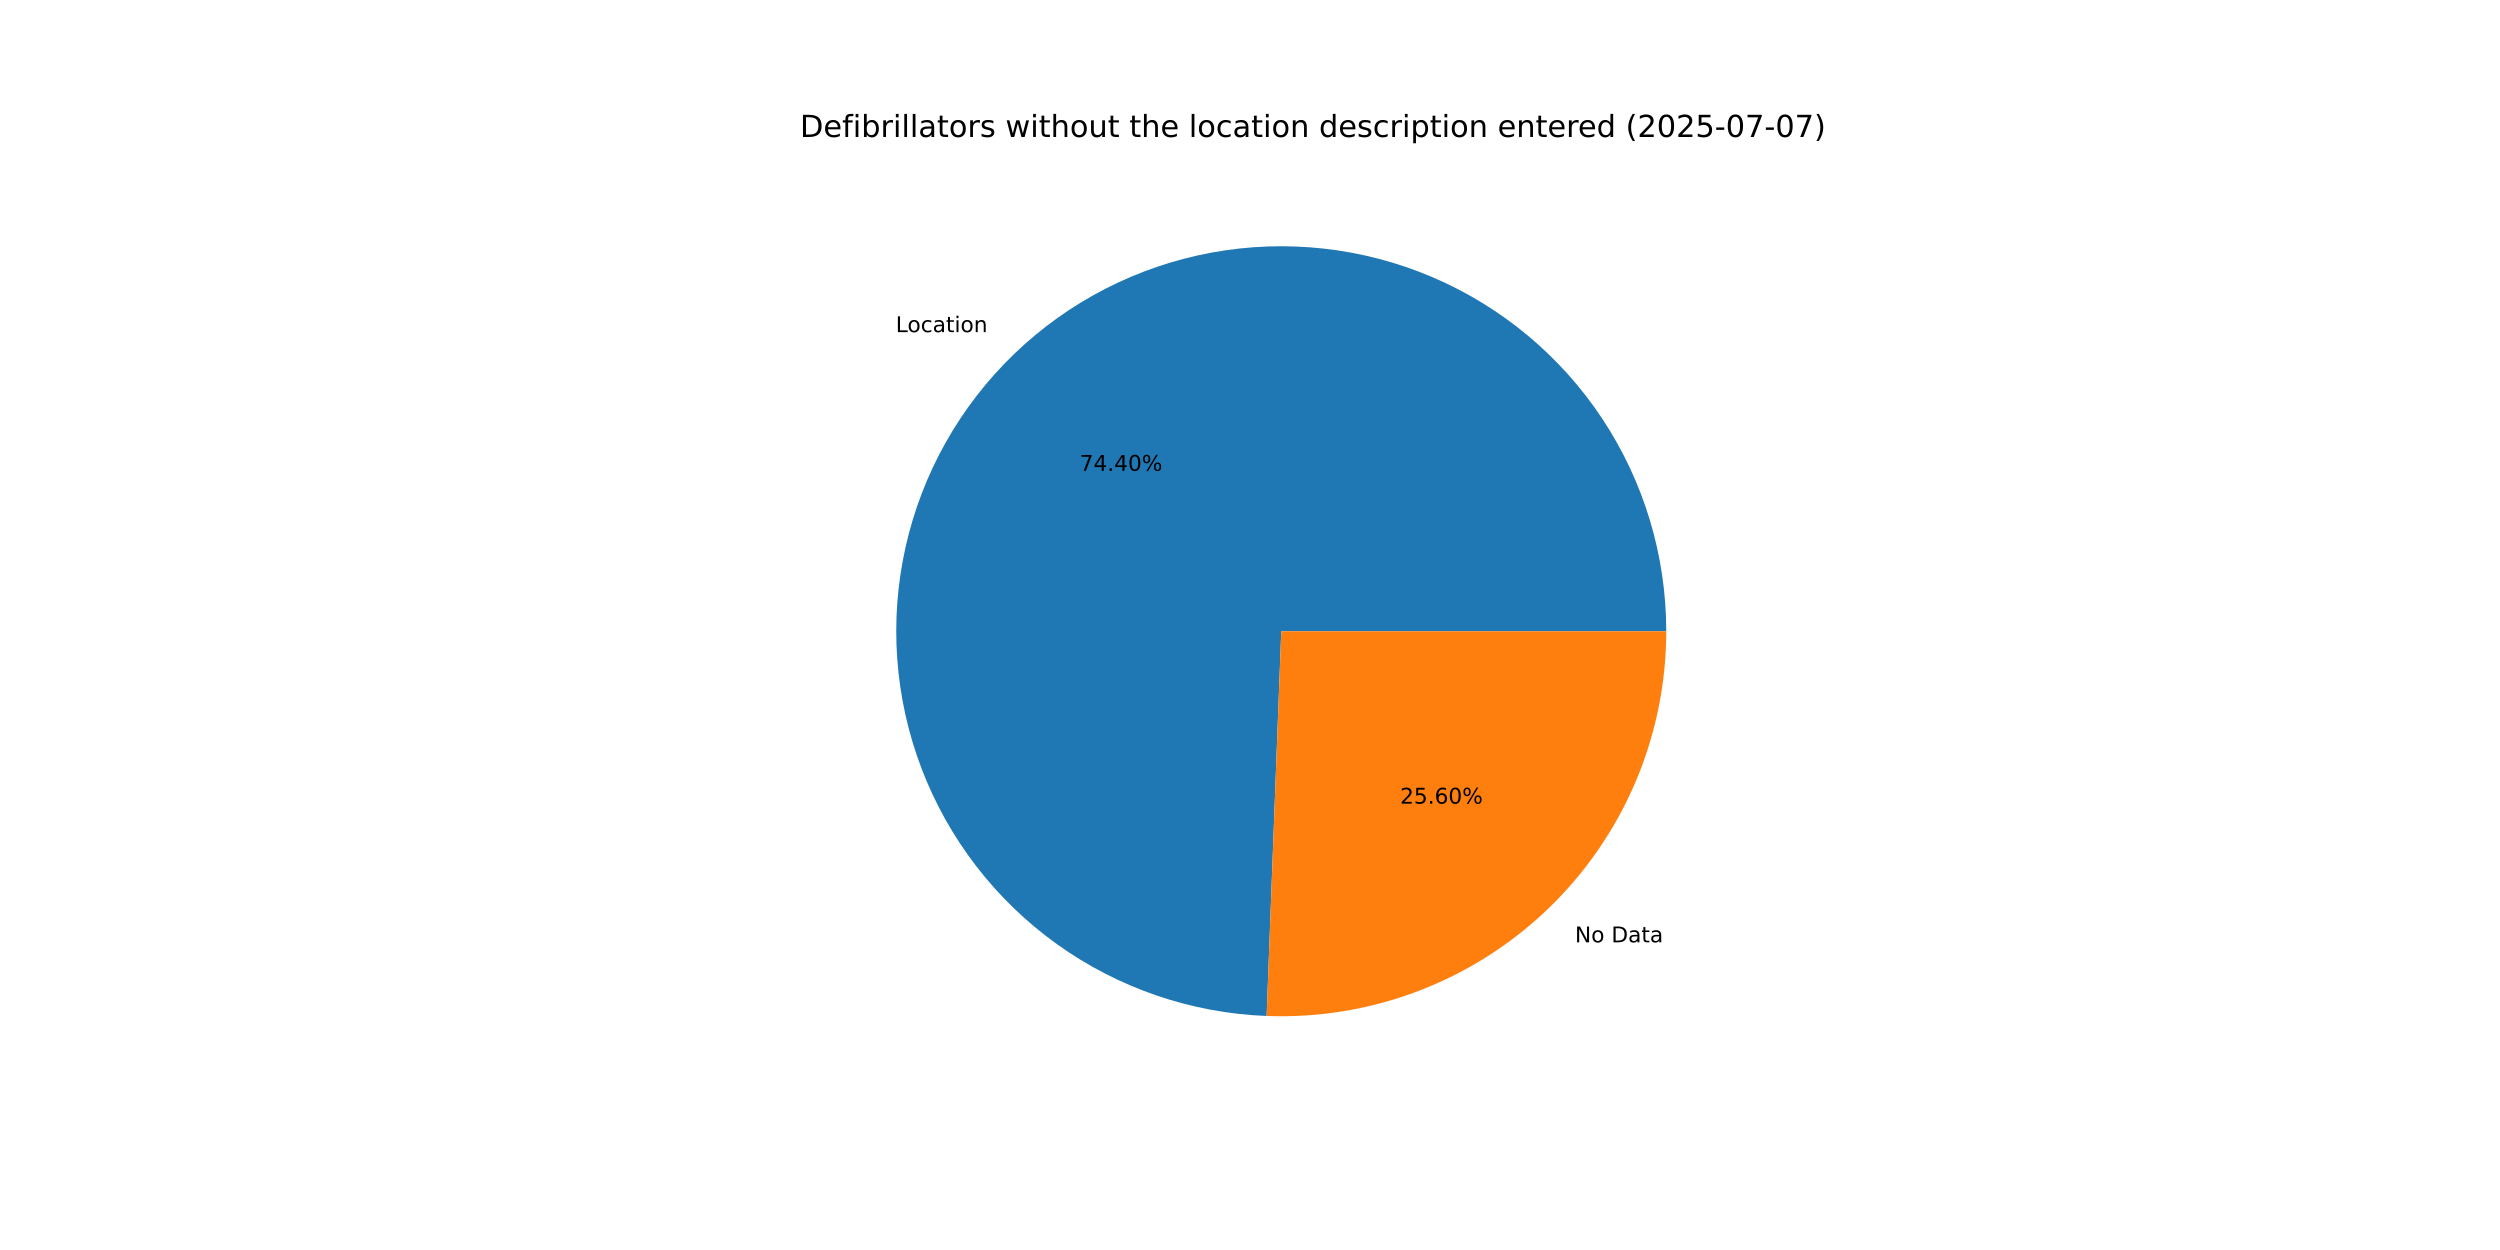
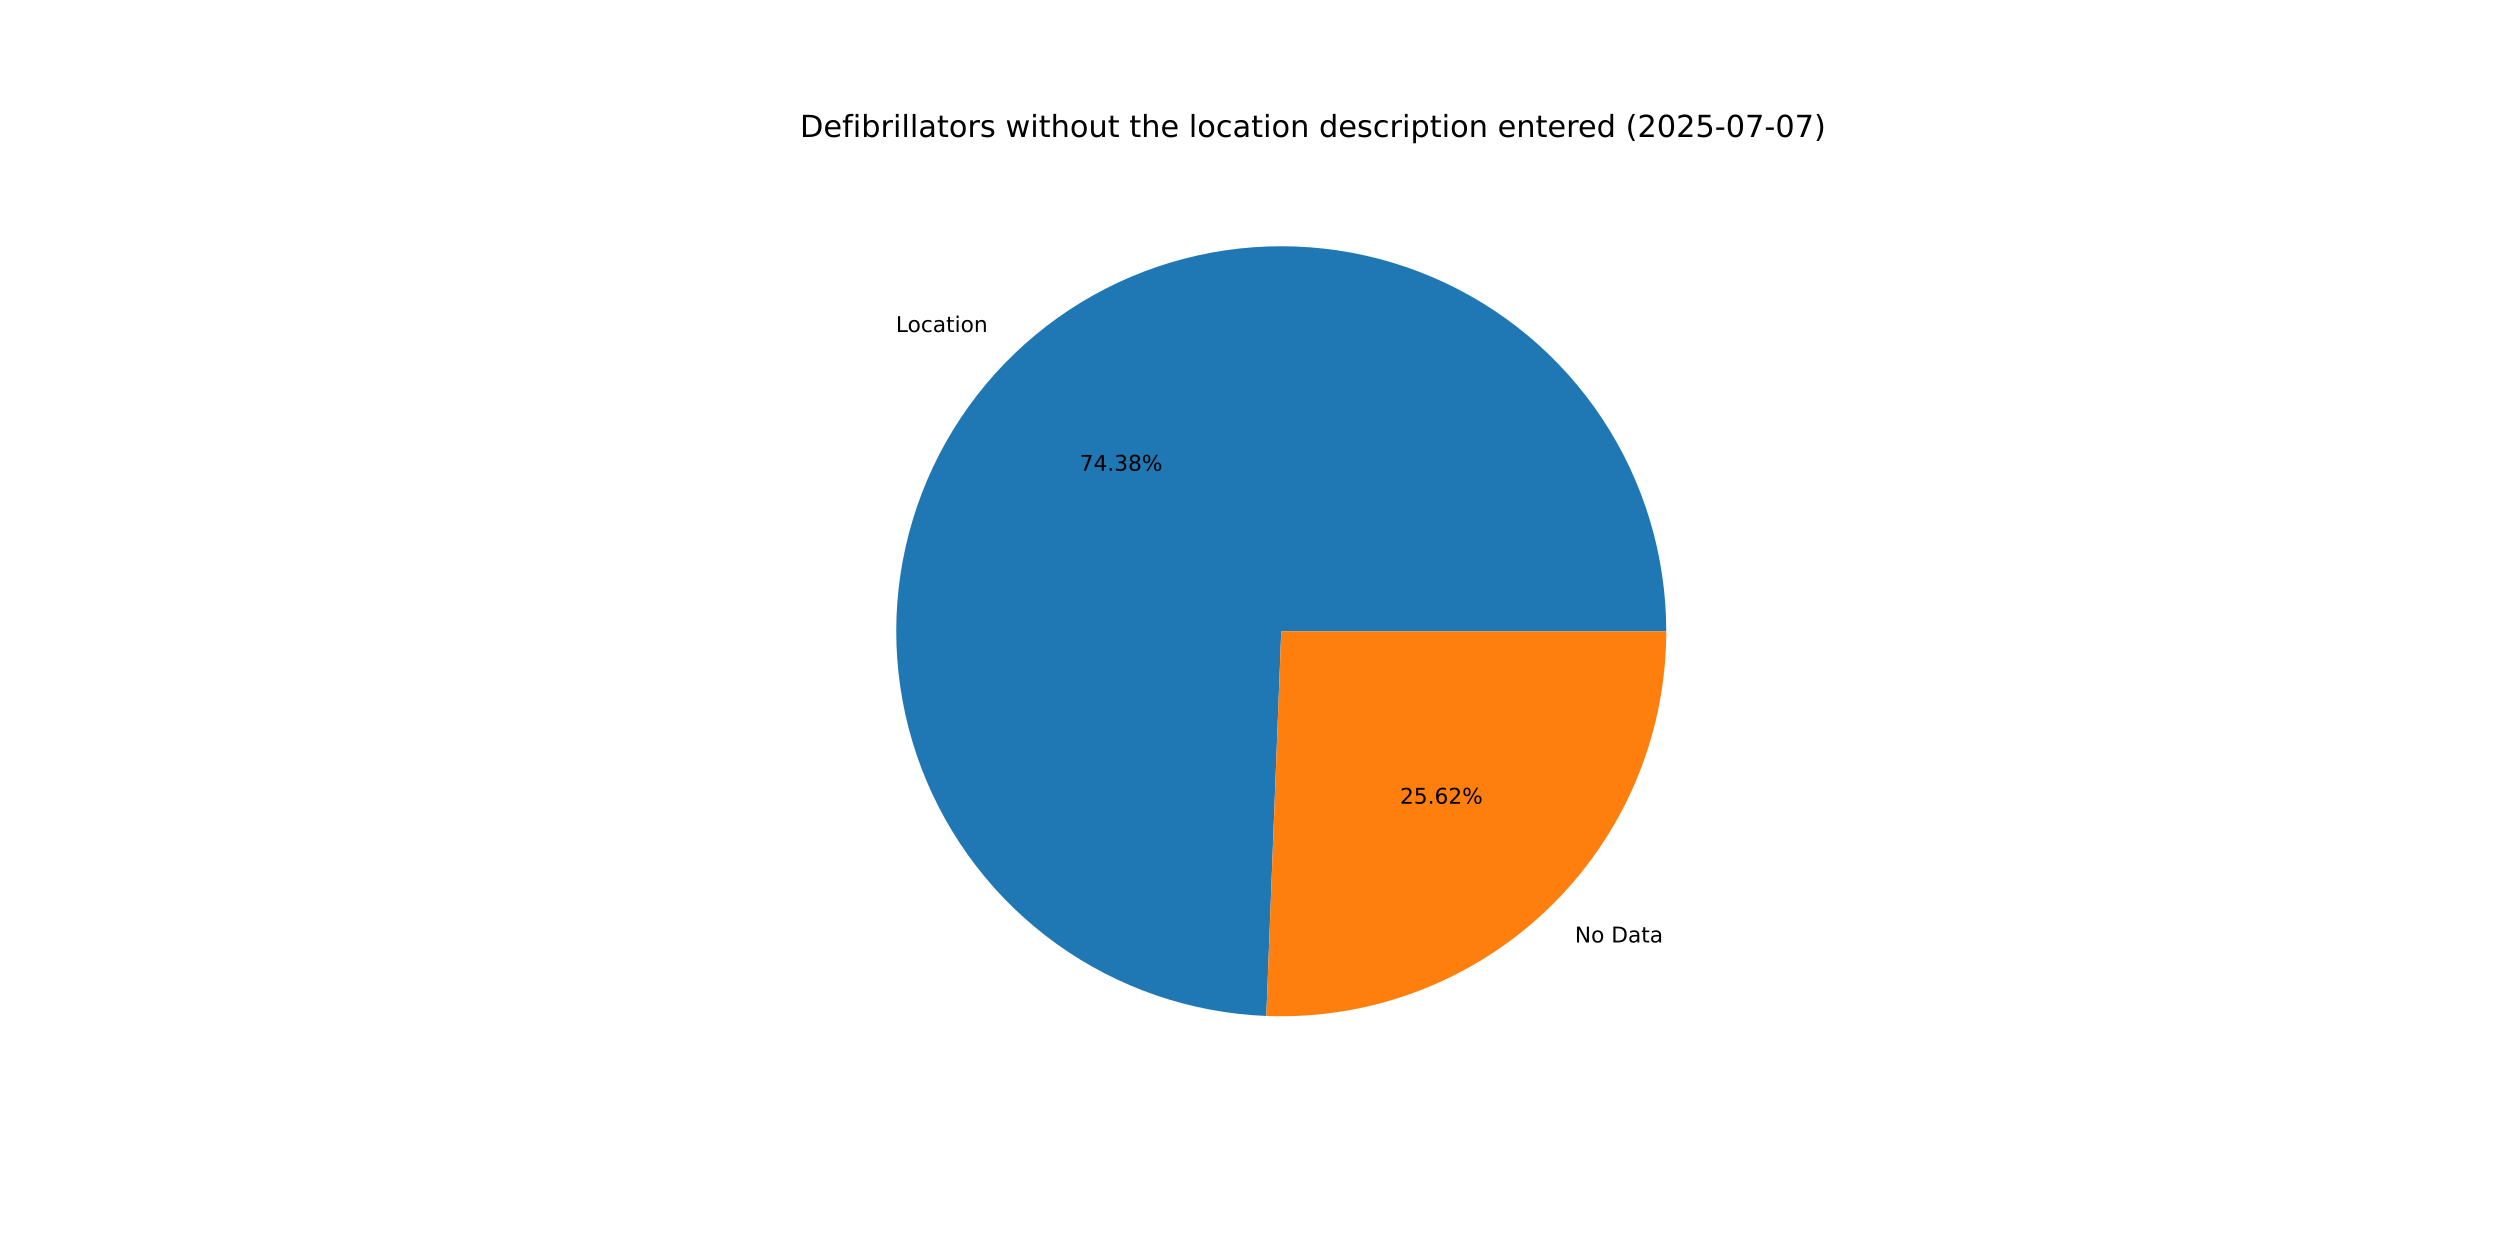
<svg xmlns="http://www.w3.org/2000/svg" xmlns:xlink="http://www.w3.org/1999/xlink" width="1152pt" height="576pt" viewBox="0 0 1152 576" version="1.1">
  <defs>
    <style type="text/css">*{stroke-linejoin: round; stroke-linecap: butt}</style>
  </defs>
  <g id="figure_1">
    <g id="patch_1">
      <path d="M 0 576  L 1152 576  L 1152 0  L 0 0  z " style="fill: #ffffff" />
    </g>
    <g id="axes_1">
      <g id="patch_2">
-         <path d="M 767.808 290.88  C 767.808 256.083 757.57 222.043 738.376 193.019  C 719.181 163.995 691.865 141.25 659.845 127.629  C 627.825 114.008 592.494 110.104 558.272 116.405  C 524.05 122.707 492.427 138.94 467.359 163.073  C 442.291 187.207 424.869 218.19 417.272 252.148  C 409.675 286.105 412.234 321.559 424.629 354.073  C 437.023 386.588 458.715 414.748 486.989 435.032  C 515.263 455.315 548.889 466.838 583.661 468.16  L 590.4 290.88  z " style="fill: #1f77b4" />
+         <path d="M 767.808 290.88  C 767.808 256.089 757.574 222.055 738.386 193.034  C 719.198 164.013 691.89 141.268 659.878 127.643  C 627.867 114.018 592.543 110.106 558.326 116.395  C 524.108 122.685 492.485 138.904 467.412 163.023  C 442.338 187.141 424.905 218.111 417.292 252.059  C 409.679 286.006 412.217 321.455 424.59 353.971  C 436.962 386.488 458.631 414.657 486.885 434.957  C 515.139 455.257 548.751 466.804 583.515 468.154  L 590.4 290.88  z " style="fill: #1f77b4" />
      </g>
      <g id="patch_3">
-         <path d="M 583.661 468.16  C 607.508 469.066 631.295 465.152 653.593 456.651  C 675.892 448.151 696.249 435.238 713.441 418.687  C 730.633 402.136 744.31 382.285 753.651 360.325  C 762.993 338.365 767.808 314.744 767.808 290.88  L 590.4 290.88  z " style="fill: #ff7f0e" />
+         <path d="M 583.515 468.154  C 607.374 469.081 631.176 465.182 653.491 456.69  C 675.807 448.199 696.18 435.29 713.388 418.737  C 730.596 402.185 744.286 382.328 753.637 360.358  C 762.988 338.389 767.808 314.756 767.808 290.88  L 590.4 290.88  z " style="fill: #ff7f0e" />
      </g>
      <g id="matplotlib.axis_1" />
      <g id="matplotlib.axis_2" />
      <g id="text_1">
-         <g transform="translate(412.7583 153.0519) scale(0.1 -0.1)">
+         <g transform="translate(412.8161 152.9963) scale(0.1 -0.1)">
          <defs>
            <path id="DejaVuSans-4c" d="M 628 4666  L 1259 4666  L 1259 531  L 3531 531  L 3531 0  L 628 0  L 628 4666  z " transform="scale(0.015625)" />
            <path id="DejaVuSans-6f" d="M 1959 3097  Q 1497 3097 1228 2736  Q 959 2375 959 1747  Q 959 1119 1226 758  Q 1494 397 1959 397  Q 2419 397 2687 759  Q 2956 1122 2956 1747  Q 2956 2369 2687 2733  Q 2419 3097 1959 3097  z M 1959 3584  Q 2709 3584 3137 3096  Q 3566 2609 3566 1747  Q 3566 888 3137 398  Q 2709 -91 1959 -91  Q 1206 -91 779 398  Q 353 888 353 1747  Q 353 2609 779 3096  Q 1206 3584 1959 3584  z " transform="scale(0.015625)" />
            <path id="DejaVuSans-63" d="M 3122 3366  L 3122 2828  Q 2878 2963 2633 3030  Q 2388 3097 2138 3097  Q 1578 3097 1268 2742  Q 959 2388 959 1747  Q 959 1106 1268 751  Q 1578 397 2138 397  Q 2388 397 2633 464  Q 2878 531 3122 666  L 3122 134  Q 2881 22 2623 -34  Q 2366 -91 2075 -91  Q 1284 -91 818 406  Q 353 903 353 1747  Q 353 2603 823 3093  Q 1294 3584 2113 3584  Q 2378 3584 2631 3529  Q 2884 3475 3122 3366  z " transform="scale(0.015625)" />
            <path id="DejaVuSans-61" d="M 2194 1759  Q 1497 1759 1228 1600  Q 959 1441 959 1056  Q 959 750 1161 570  Q 1363 391 1709 391  Q 2188 391 2477 730  Q 2766 1069 2766 1631  L 2766 1759  L 2194 1759  z M 3341 1997  L 3341 0  L 2766 0  L 2766 531  Q 2569 213 2275 61  Q 1981 -91 1556 -91  Q 1019 -91 701 211  Q 384 513 384 1019  Q 384 1609 779 1909  Q 1175 2209 1959 2209  L 2766 2209  L 2766 2266  Q 2766 2663 2505 2880  Q 2244 3097 1772 3097  Q 1472 3097 1187 3025  Q 903 2953 641 2809  L 641 3341  Q 956 3463 1253 3523  Q 1550 3584 1831 3584  Q 2591 3584 2966 3190  Q 3341 2797 3341 1997  z " transform="scale(0.015625)" />
            <path id="DejaVuSans-74" d="M 1172 4494  L 1172 3500  L 2356 3500  L 2356 3053  L 1172 3053  L 1172 1153  Q 1172 725 1289 603  Q 1406 481 1766 481  L 2356 481  L 2356 0  L 1766 0  Q 1100 0 847 248  Q 594 497 594 1153  L 594 3053  L 172 3053  L 172 3500  L 594 3500  L 594 4494  L 1172 4494  z " transform="scale(0.015625)" />
            <path id="DejaVuSans-69" d="M 603 3500  L 1178 3500  L 1178 0  L 603 0  L 603 3500  z M 603 4863  L 1178 4863  L 1178 4134  L 603 4134  L 603 4863  z " transform="scale(0.015625)" />
            <path id="DejaVuSans-6e" d="M 3513 2113  L 3513 0  L 2938 0  L 2938 2094  Q 2938 2591 2744 2837  Q 2550 3084 2163 3084  Q 1697 3084 1428 2787  Q 1159 2491 1159 1978  L 1159 0  L 581 0  L 581 3500  L 1159 3500  L 1159 2956  Q 1366 3272 1645 3428  Q 1925 3584 2291 3584  Q 2894 3584 3203 3211  Q 3513 2838 3513 2113  z " transform="scale(0.015625)" />
          </defs>
          <use xlink:href="#DejaVuSans-4c" />
          <use xlink:href="#DejaVuSans-6f" x="53.963" />
          <use xlink:href="#DejaVuSans-63" x="115.145" />
          <use xlink:href="#DejaVuSans-61" x="170.125" />
          <use xlink:href="#DejaVuSans-74" x="231.404" />
          <use xlink:href="#DejaVuSans-69" x="270.613" />
          <use xlink:href="#DejaVuSans-6f" x="298.396" />
          <use xlink:href="#DejaVuSans-6e" x="359.578" />
        </g>
      </g>
      <g id="text_2">
-         <g transform="translate(497.5107 216.9553) scale(0.1 -0.1)">
+         <g transform="translate(497.5423 216.925) scale(0.1 -0.1)">
          <defs>
            <path id="DejaVuSans-37" d="M 525 4666  L 3525 4666  L 3525 4397  L 1831 0  L 1172 0  L 2766 4134  L 525 4134  L 525 4666  z " transform="scale(0.015625)" />
            <path id="DejaVuSans-34" d="M 2419 4116  L 825 1625  L 2419 1625  L 2419 4116  z M 2253 4666  L 3047 4666  L 3047 1625  L 3713 1625  L 3713 1100  L 3047 1100  L 3047 0  L 2419 0  L 2419 1100  L 313 1100  L 313 1709  L 2253 4666  z " transform="scale(0.015625)" />
            <path id="DejaVuSans-2e" d="M 684 794  L 1344 794  L 1344 0  L 684 0  L 684 794  z " transform="scale(0.015625)" />
-             <path id="DejaVuSans-30" d="M 2034 4250  Q 1547 4250 1301 3770  Q 1056 3291 1056 2328  Q 1056 1369 1301 889  Q 1547 409 2034 409  Q 2525 409 2770 889  Q 3016 1369 3016 2328  Q 3016 3291 2770 3770  Q 2525 4250 2034 4250  z M 2034 4750  Q 2819 4750 3233 4129  Q 3647 3509 3647 2328  Q 3647 1150 3233 529  Q 2819 -91 2034 -91  Q 1250 -91 836 529  Q 422 1150 422 2328  Q 422 3509 836 4129  Q 1250 4750 2034 4750  z " transform="scale(0.015625)" />
+             <path id="DejaVuSans-33" d="M 2597 2516  Q 3050 2419 3304 2112  Q 3559 1806 3559 1356  Q 3559 666 3084 287  Q 2609 -91 1734 -91  Q 1441 -91 1130 -33  Q 819 25 488 141  L 488 750  Q 750 597 1062 519  Q 1375 441 1716 441  Q 2309 441 2620 675  Q 2931 909 2931 1356  Q 2931 1769 2642 2001  Q 2353 2234 1838 2234  L 1294 2234  L 1294 2753  L 1863 2753  Q 2328 2753 2575 2939  Q 2822 3125 2822 3475  Q 2822 3834 2567 4026  Q 2313 4219 1838 4219  Q 1578 4219 1281 4162  Q 984 4106 628 3988  L 628 4550  Q 988 4650 1302 4700  Q 1616 4750 1894 4750  Q 2613 4750 3031 4423  Q 3450 4097 3450 3541  Q 3450 3153 3228 2886  Q 3006 2619 2597 2516  z " transform="scale(0.015625)" />
+             <path id="DejaVuSans-38" d="M 2034 2216  Q 1584 2216 1326 1975  Q 1069 1734 1069 1313  Q 1069 891 1326 650  Q 1584 409 2034 409  Q 2484 409 2743 651  Q 3003 894 3003 1313  Q 3003 1734 2745 1975  Q 2488 2216 2034 2216  z M 1403 2484  Q 997 2584 770 2862  Q 544 3141 544 3541  Q 544 4100 942 4425  Q 1341 4750 2034 4750  Q 2731 4750 3128 4425  Q 3525 4100 3525 3541  Q 3525 3141 3298 2862  Q 3072 2584 2669 2484  Q 3125 2378 3379 2068  Q 3634 1759 3634 1313  Q 3634 634 3220 271  Q 2806 -91 2034 -91  Q 1263 -91 848 271  Q 434 634 434 1313  Q 434 1759 690 2068  Q 947 2378 1403 2484  z M 1172 3481  Q 1172 3119 1398 2916  Q 1625 2713 2034 2713  Q 2441 2713 2670 2916  Q 2900 3119 2900 3481  Q 2900 3844 2670 4047  Q 2441 4250 2034 4250  Q 1625 4250 1398 4047  Q 1172 3844 1172 3481  z " transform="scale(0.015625)" />
            <path id="DejaVuSans-25" d="M 4653 2053  Q 4381 2053 4226 1822  Q 4072 1591 4072 1178  Q 4072 772 4226 539  Q 4381 306 4653 306  Q 4919 306 5073 539  Q 5228 772 5228 1178  Q 5228 1588 5073 1820  Q 4919 2053 4653 2053  z M 4653 2450  Q 5147 2450 5437 2106  Q 5728 1763 5728 1178  Q 5728 594 5436 251  Q 5144 -91 4653 -91  Q 4153 -91 3862 251  Q 3572 594 3572 1178  Q 3572 1766 3864 2108  Q 4156 2450 4653 2450  z M 1428 4353  Q 1159 4353 1004 4120  Q 850 3888 850 3481  Q 850 3069 1003 2837  Q 1156 2606 1428 2606  Q 1700 2606 1854 2837  Q 2009 3069 2009 3481  Q 2009 3884 1853 4118  Q 1697 4353 1428 4353  z M 4250 4750  L 4750 4750  L 1831 -91  L 1331 -91  L 4250 4750  z M 1428 4750  Q 1922 4750 2215 4408  Q 2509 4066 2509 3481  Q 2509 2891 2217 2550  Q 1925 2209 1428 2209  Q 931 2209 642 2551  Q 353 2894 353 3481  Q 353 4063 643 4406  Q 934 4750 1428 4750  z " transform="scale(0.015625)" />
          </defs>
          <use xlink:href="#DejaVuSans-37" />
          <use xlink:href="#DejaVuSans-34" x="63.623" />
          <use xlink:href="#DejaVuSans-2e" x="127.246" />
-           <use xlink:href="#DejaVuSans-34" x="159.033" />
-           <use xlink:href="#DejaVuSans-30" x="222.656" />
+           <use xlink:href="#DejaVuSans-33" x="159.033" />
+           <use xlink:href="#DejaVuSans-38" x="222.656" />
          <use xlink:href="#DejaVuSans-25" x="286.279" />
        </g>
      </g>
      <g id="text_3">
-         <g transform="translate(725.7448 434.2268) scale(0.1 -0.1)">
+         <g transform="translate(725.687 434.2825) scale(0.1 -0.1)">
          <defs>
            <path id="DejaVuSans-4e" d="M 628 4666  L 1478 4666  L 3547 763  L 3547 4666  L 4159 4666  L 4159 0  L 3309 0  L 1241 3903  L 1241 0  L 628 0  L 628 4666  z " transform="scale(0.015625)" />
            <path id="DejaVuSans-20" transform="scale(0.015625)" />
            <path id="DejaVuSans-44" d="M 1259 4147  L 1259 519  L 2022 519  Q 2988 519 3436 956  Q 3884 1394 3884 2338  Q 3884 3275 3436 3711  Q 2988 4147 2022 4147  L 1259 4147  z M 628 4666  L 1925 4666  Q 3281 4666 3915 4102  Q 4550 3538 4550 2338  Q 4550 1131 3912 565  Q 3275 0 1925 0  L 628 0  L 628 4666  z " transform="scale(0.015625)" />
          </defs>
          <use xlink:href="#DejaVuSans-4e" />
          <use xlink:href="#DejaVuSans-6f" x="74.805" />
          <use xlink:href="#DejaVuSans-20" x="135.986" />
          <use xlink:href="#DejaVuSans-44" x="167.773" />
          <use xlink:href="#DejaVuSans-61" x="244.775" />
          <use xlink:href="#DejaVuSans-74" x="306.055" />
          <use xlink:href="#DejaVuSans-61" x="345.264" />
        </g>
      </g>
      <g id="text_4">
-         <g transform="translate(645.1596 370.3234) scale(0.1 -0.1)">
+         <g transform="translate(645.128 370.3538) scale(0.1 -0.1)">
          <defs>
            <path id="DejaVuSans-32" d="M 1228 531  L 3431 531  L 3431 0  L 469 0  L 469 531  Q 828 903 1448 1529  Q 2069 2156 2228 2338  Q 2531 2678 2651 2914  Q 2772 3150 2772 3378  Q 2772 3750 2511 3984  Q 2250 4219 1831 4219  Q 1534 4219 1204 4116  Q 875 4013 500 3803  L 500 4441  Q 881 4594 1212 4672  Q 1544 4750 1819 4750  Q 2544 4750 2975 4387  Q 3406 4025 3406 3419  Q 3406 3131 3298 2873  Q 3191 2616 2906 2266  Q 2828 2175 2409 1742  Q 1991 1309 1228 531  z " transform="scale(0.015625)" />
            <path id="DejaVuSans-35" d="M 691 4666  L 3169 4666  L 3169 4134  L 1269 4134  L 1269 2991  Q 1406 3038 1543 3061  Q 1681 3084 1819 3084  Q 2600 3084 3056 2656  Q 3513 2228 3513 1497  Q 3513 744 3044 326  Q 2575 -91 1722 -91  Q 1428 -91 1123 -41  Q 819 9 494 109  L 494 744  Q 775 591 1075 516  Q 1375 441 1709 441  Q 2250 441 2565 725  Q 2881 1009 2881 1497  Q 2881 1984 2565 2268  Q 2250 2553 1709 2553  Q 1456 2553 1204 2497  Q 953 2441 691 2322  L 691 4666  z " transform="scale(0.015625)" />
            <path id="DejaVuSans-36" d="M 2113 2584  Q 1688 2584 1439 2293  Q 1191 2003 1191 1497  Q 1191 994 1439 701  Q 1688 409 2113 409  Q 2538 409 2786 701  Q 3034 994 3034 1497  Q 3034 2003 2786 2293  Q 2538 2584 2113 2584  z M 3366 4563  L 3366 3988  Q 3128 4100 2886 4159  Q 2644 4219 2406 4219  Q 1781 4219 1451 3797  Q 1122 3375 1075 2522  Q 1259 2794 1537 2939  Q 1816 3084 2150 3084  Q 2853 3084 3261 2657  Q 3669 2231 3669 1497  Q 3669 778 3244 343  Q 2819 -91 2113 -91  Q 1303 -91 875 529  Q 447 1150 447 2328  Q 447 3434 972 4092  Q 1497 4750 2381 4750  Q 2619 4750 2861 4703  Q 3103 4656 3366 4563  z " transform="scale(0.015625)" />
          </defs>
          <use xlink:href="#DejaVuSans-32" />
          <use xlink:href="#DejaVuSans-35" x="63.623" />
          <use xlink:href="#DejaVuSans-2e" x="127.246" />
          <use xlink:href="#DejaVuSans-36" x="159.033" />
-           <use xlink:href="#DejaVuSans-30" x="222.656" />
+           <use xlink:href="#DejaVuSans-32" x="222.656" />
          <use xlink:href="#DejaVuSans-25" x="286.279" />
        </g>
      </g>
      <g id="text_5">
        <g transform="translate(368.64 63.12) scale(0.14 -0.14)">
          <defs>
            <path id="DejaVuSans-65" d="M 3597 1894  L 3597 1613  L 953 1613  Q 991 1019 1311 708  Q 1631 397 2203 397  Q 2534 397 2845 478  Q 3156 559 3463 722  L 3463 178  Q 3153 47 2828 -22  Q 2503 -91 2169 -91  Q 1331 -91 842 396  Q 353 884 353 1716  Q 353 2575 817 3079  Q 1281 3584 2069 3584  Q 2775 3584 3186 3129  Q 3597 2675 3597 1894  z M 3022 2063  Q 3016 2534 2758 2815  Q 2500 3097 2075 3097  Q 1594 3097 1305 2825  Q 1016 2553 972 2059  L 3022 2063  z " transform="scale(0.015625)" />
            <path id="DejaVuSans-66" d="M 2375 4863  L 2375 4384  L 1825 4384  Q 1516 4384 1395 4259  Q 1275 4134 1275 3809  L 1275 3500  L 2222 3500  L 2222 3053  L 1275 3053  L 1275 0  L 697 0  L 697 3053  L 147 3053  L 147 3500  L 697 3500  L 697 3744  Q 697 4328 969 4595  Q 1241 4863 1831 4863  L 2375 4863  z " transform="scale(0.015625)" />
            <path id="DejaVuSans-62" d="M 3116 1747  Q 3116 2381 2855 2742  Q 2594 3103 2138 3103  Q 1681 3103 1420 2742  Q 1159 2381 1159 1747  Q 1159 1113 1420 752  Q 1681 391 2138 391  Q 2594 391 2855 752  Q 3116 1113 3116 1747  z M 1159 2969  Q 1341 3281 1617 3432  Q 1894 3584 2278 3584  Q 2916 3584 3314 3078  Q 3713 2572 3713 1747  Q 3713 922 3314 415  Q 2916 -91 2278 -91  Q 1894 -91 1617 61  Q 1341 213 1159 525  L 1159 0  L 581 0  L 581 4863  L 1159 4863  L 1159 2969  z " transform="scale(0.015625)" />
            <path id="DejaVuSans-72" d="M 2631 2963  Q 2534 3019 2420 3045  Q 2306 3072 2169 3072  Q 1681 3072 1420 2755  Q 1159 2438 1159 1844  L 1159 0  L 581 0  L 581 3500  L 1159 3500  L 1159 2956  Q 1341 3275 1631 3429  Q 1922 3584 2338 3584  Q 2397 3584 2469 3576  Q 2541 3569 2628 3553  L 2631 2963  z " transform="scale(0.015625)" />
            <path id="DejaVuSans-6c" d="M 603 4863  L 1178 4863  L 1178 0  L 603 0  L 603 4863  z " transform="scale(0.015625)" />
            <path id="DejaVuSans-73" d="M 2834 3397  L 2834 2853  Q 2591 2978 2328 3040  Q 2066 3103 1784 3103  Q 1356 3103 1142 2972  Q 928 2841 928 2578  Q 928 2378 1081 2264  Q 1234 2150 1697 2047  L 1894 2003  Q 2506 1872 2764 1633  Q 3022 1394 3022 966  Q 3022 478 2636 193  Q 2250 -91 1575 -91  Q 1294 -91 989 -36  Q 684 19 347 128  L 347 722  Q 666 556 975 473  Q 1284 391 1588 391  Q 1994 391 2212 530  Q 2431 669 2431 922  Q 2431 1156 2273 1281  Q 2116 1406 1581 1522  L 1381 1569  Q 847 1681 609 1914  Q 372 2147 372 2553  Q 372 3047 722 3315  Q 1072 3584 1716 3584  Q 2034 3584 2315 3537  Q 2597 3491 2834 3397  z " transform="scale(0.015625)" />
            <path id="DejaVuSans-77" d="M 269 3500  L 844 3500  L 1563 769  L 2278 3500  L 2956 3500  L 3675 769  L 4391 3500  L 4966 3500  L 4050 0  L 3372 0  L 2619 2869  L 1863 0  L 1184 0  L 269 3500  z " transform="scale(0.015625)" />
            <path id="DejaVuSans-68" d="M 3513 2113  L 3513 0  L 2938 0  L 2938 2094  Q 2938 2591 2744 2837  Q 2550 3084 2163 3084  Q 1697 3084 1428 2787  Q 1159 2491 1159 1978  L 1159 0  L 581 0  L 581 4863  L 1159 4863  L 1159 2956  Q 1366 3272 1645 3428  Q 1925 3584 2291 3584  Q 2894 3584 3203 3211  Q 3513 2838 3513 2113  z " transform="scale(0.015625)" />
            <path id="DejaVuSans-75" d="M 544 1381  L 544 3500  L 1119 3500  L 1119 1403  Q 1119 906 1312 657  Q 1506 409 1894 409  Q 2359 409 2629 706  Q 2900 1003 2900 1516  L 2900 3500  L 3475 3500  L 3475 0  L 2900 0  L 2900 538  Q 2691 219 2414 64  Q 2138 -91 1772 -91  Q 1169 -91 856 284  Q 544 659 544 1381  z M 1991 3584  L 1991 3584  z " transform="scale(0.015625)" />
            <path id="DejaVuSans-64" d="M 2906 2969  L 2906 4863  L 3481 4863  L 3481 0  L 2906 0  L 2906 525  Q 2725 213 2448 61  Q 2172 -91 1784 -91  Q 1150 -91 751 415  Q 353 922 353 1747  Q 353 2572 751 3078  Q 1150 3584 1784 3584  Q 2172 3584 2448 3432  Q 2725 3281 2906 2969  z M 947 1747  Q 947 1113 1208 752  Q 1469 391 1925 391  Q 2381 391 2643 752  Q 2906 1113 2906 1747  Q 2906 2381 2643 2742  Q 2381 3103 1925 3103  Q 1469 3103 1208 2742  Q 947 2381 947 1747  z " transform="scale(0.015625)" />
            <path id="DejaVuSans-70" d="M 1159 525  L 1159 -1331  L 581 -1331  L 581 3500  L 1159 3500  L 1159 2969  Q 1341 3281 1617 3432  Q 1894 3584 2278 3584  Q 2916 3584 3314 3078  Q 3713 2572 3713 1747  Q 3713 922 3314 415  Q 2916 -91 2278 -91  Q 1894 -91 1617 61  Q 1341 213 1159 525  z M 3116 1747  Q 3116 2381 2855 2742  Q 2594 3103 2138 3103  Q 1681 3103 1420 2742  Q 1159 2381 1159 1747  Q 1159 1113 1420 752  Q 1681 391 2138 391  Q 2594 391 2855 752  Q 3116 1113 3116 1747  z " transform="scale(0.015625)" />
            <path id="DejaVuSans-28" d="M 1984 4856  Q 1566 4138 1362 3434  Q 1159 2731 1159 2009  Q 1159 1288 1364 580  Q 1569 -128 1984 -844  L 1484 -844  Q 1016 -109 783 600  Q 550 1309 550 2009  Q 550 2706 781 3412  Q 1013 4119 1484 4856  L 1984 4856  z " transform="scale(0.015625)" />
+             <path id="DejaVuSans-30" d="M 2034 4250  Q 1547 4250 1301 3770  Q 1056 3291 1056 2328  Q 1056 1369 1301 889  Q 1547 409 2034 409  Q 2525 409 2770 889  Q 3016 1369 3016 2328  Q 3016 3291 2770 3770  Q 2525 4250 2034 4250  z M 2034 4750  Q 2819 4750 3233 4129  Q 3647 3509 3647 2328  Q 3647 1150 3233 529  Q 2819 -91 2034 -91  Q 1250 -91 836 529  Q 422 1150 422 2328  Q 422 3509 836 4129  Q 1250 4750 2034 4750  z " transform="scale(0.015625)" />
            <path id="DejaVuSans-2d" d="M 313 2009  L 1997 2009  L 1997 1497  L 313 1497  L 313 2009  z " transform="scale(0.015625)" />
            <path id="DejaVuSans-29" d="M 513 4856  L 1013 4856  Q 1481 4119 1714 3412  Q 1947 2706 1947 2009  Q 1947 1309 1714 600  Q 1481 -109 1013 -844  L 513 -844  Q 928 -128 1133 580  Q 1338 1288 1338 2009  Q 1338 2731 1133 3434  Q 928 4138 513 4856  z " transform="scale(0.015625)" />
          </defs>
          <use xlink:href="#DejaVuSans-44" />
          <use xlink:href="#DejaVuSans-65" x="77.002" />
          <use xlink:href="#DejaVuSans-66" x="138.525" />
          <use xlink:href="#DejaVuSans-69" x="173.73" />
          <use xlink:href="#DejaVuSans-62" x="201.514" />
          <use xlink:href="#DejaVuSans-72" x="264.99" />
          <use xlink:href="#DejaVuSans-69" x="306.104" />
          <use xlink:href="#DejaVuSans-6c" x="333.887" />
          <use xlink:href="#DejaVuSans-6c" x="361.67" />
          <use xlink:href="#DejaVuSans-61" x="389.453" />
          <use xlink:href="#DejaVuSans-74" x="450.732" />
          <use xlink:href="#DejaVuSans-6f" x="489.941" />
          <use xlink:href="#DejaVuSans-72" x="551.123" />
          <use xlink:href="#DejaVuSans-73" x="592.236" />
          <use xlink:href="#DejaVuSans-20" x="644.336" />
          <use xlink:href="#DejaVuSans-77" x="676.123" />
          <use xlink:href="#DejaVuSans-69" x="757.91" />
          <use xlink:href="#DejaVuSans-74" x="785.693" />
          <use xlink:href="#DejaVuSans-68" x="824.902" />
          <use xlink:href="#DejaVuSans-6f" x="888.281" />
          <use xlink:href="#DejaVuSans-75" x="949.463" />
          <use xlink:href="#DejaVuSans-74" x="1012.842" />
          <use xlink:href="#DejaVuSans-20" x="1052.051" />
          <use xlink:href="#DejaVuSans-74" x="1083.838" />
          <use xlink:href="#DejaVuSans-68" x="1123.047" />
          <use xlink:href="#DejaVuSans-65" x="1186.426" />
          <use xlink:href="#DejaVuSans-20" x="1247.949" />
          <use xlink:href="#DejaVuSans-6c" x="1279.736" />
          <use xlink:href="#DejaVuSans-6f" x="1307.52" />
          <use xlink:href="#DejaVuSans-63" x="1368.701" />
          <use xlink:href="#DejaVuSans-61" x="1423.682" />
          <use xlink:href="#DejaVuSans-74" x="1484.961" />
          <use xlink:href="#DejaVuSans-69" x="1524.17" />
          <use xlink:href="#DejaVuSans-6f" x="1551.953" />
          <use xlink:href="#DejaVuSans-6e" x="1613.135" />
          <use xlink:href="#DejaVuSans-20" x="1676.514" />
          <use xlink:href="#DejaVuSans-64" x="1708.301" />
          <use xlink:href="#DejaVuSans-65" x="1771.777" />
          <use xlink:href="#DejaVuSans-73" x="1833.301" />
          <use xlink:href="#DejaVuSans-63" x="1885.4" />
          <use xlink:href="#DejaVuSans-72" x="1940.381" />
          <use xlink:href="#DejaVuSans-69" x="1981.494" />
          <use xlink:href="#DejaVuSans-70" x="2009.277" />
          <use xlink:href="#DejaVuSans-74" x="2072.754" />
          <use xlink:href="#DejaVuSans-69" x="2111.963" />
          <use xlink:href="#DejaVuSans-6f" x="2139.746" />
          <use xlink:href="#DejaVuSans-6e" x="2200.928" />
          <use xlink:href="#DejaVuSans-20" x="2264.307" />
          <use xlink:href="#DejaVuSans-65" x="2296.094" />
          <use xlink:href="#DejaVuSans-6e" x="2357.617" />
          <use xlink:href="#DejaVuSans-74" x="2420.996" />
          <use xlink:href="#DejaVuSans-65" x="2460.205" />
          <use xlink:href="#DejaVuSans-72" x="2521.729" />
          <use xlink:href="#DejaVuSans-65" x="2560.592" />
          <use xlink:href="#DejaVuSans-64" x="2622.115" />
          <use xlink:href="#DejaVuSans-20" x="2685.592" />
          <use xlink:href="#DejaVuSans-28" x="2717.379" />
          <use xlink:href="#DejaVuSans-32" x="2756.393" />
          <use xlink:href="#DejaVuSans-30" x="2820.016" />
          <use xlink:href="#DejaVuSans-32" x="2883.639" />
          <use xlink:href="#DejaVuSans-35" x="2947.262" />
          <use xlink:href="#DejaVuSans-2d" x="3010.885" />
          <use xlink:href="#DejaVuSans-30" x="3046.969" />
          <use xlink:href="#DejaVuSans-37" x="3110.592" />
          <use xlink:href="#DejaVuSans-2d" x="3174.215" />
          <use xlink:href="#DejaVuSans-30" x="3210.299" />
          <use xlink:href="#DejaVuSans-37" x="3273.922" />
          <use xlink:href="#DejaVuSans-29" x="3337.545" />
        </g>
      </g>
    </g>
  </g>
</svg>
